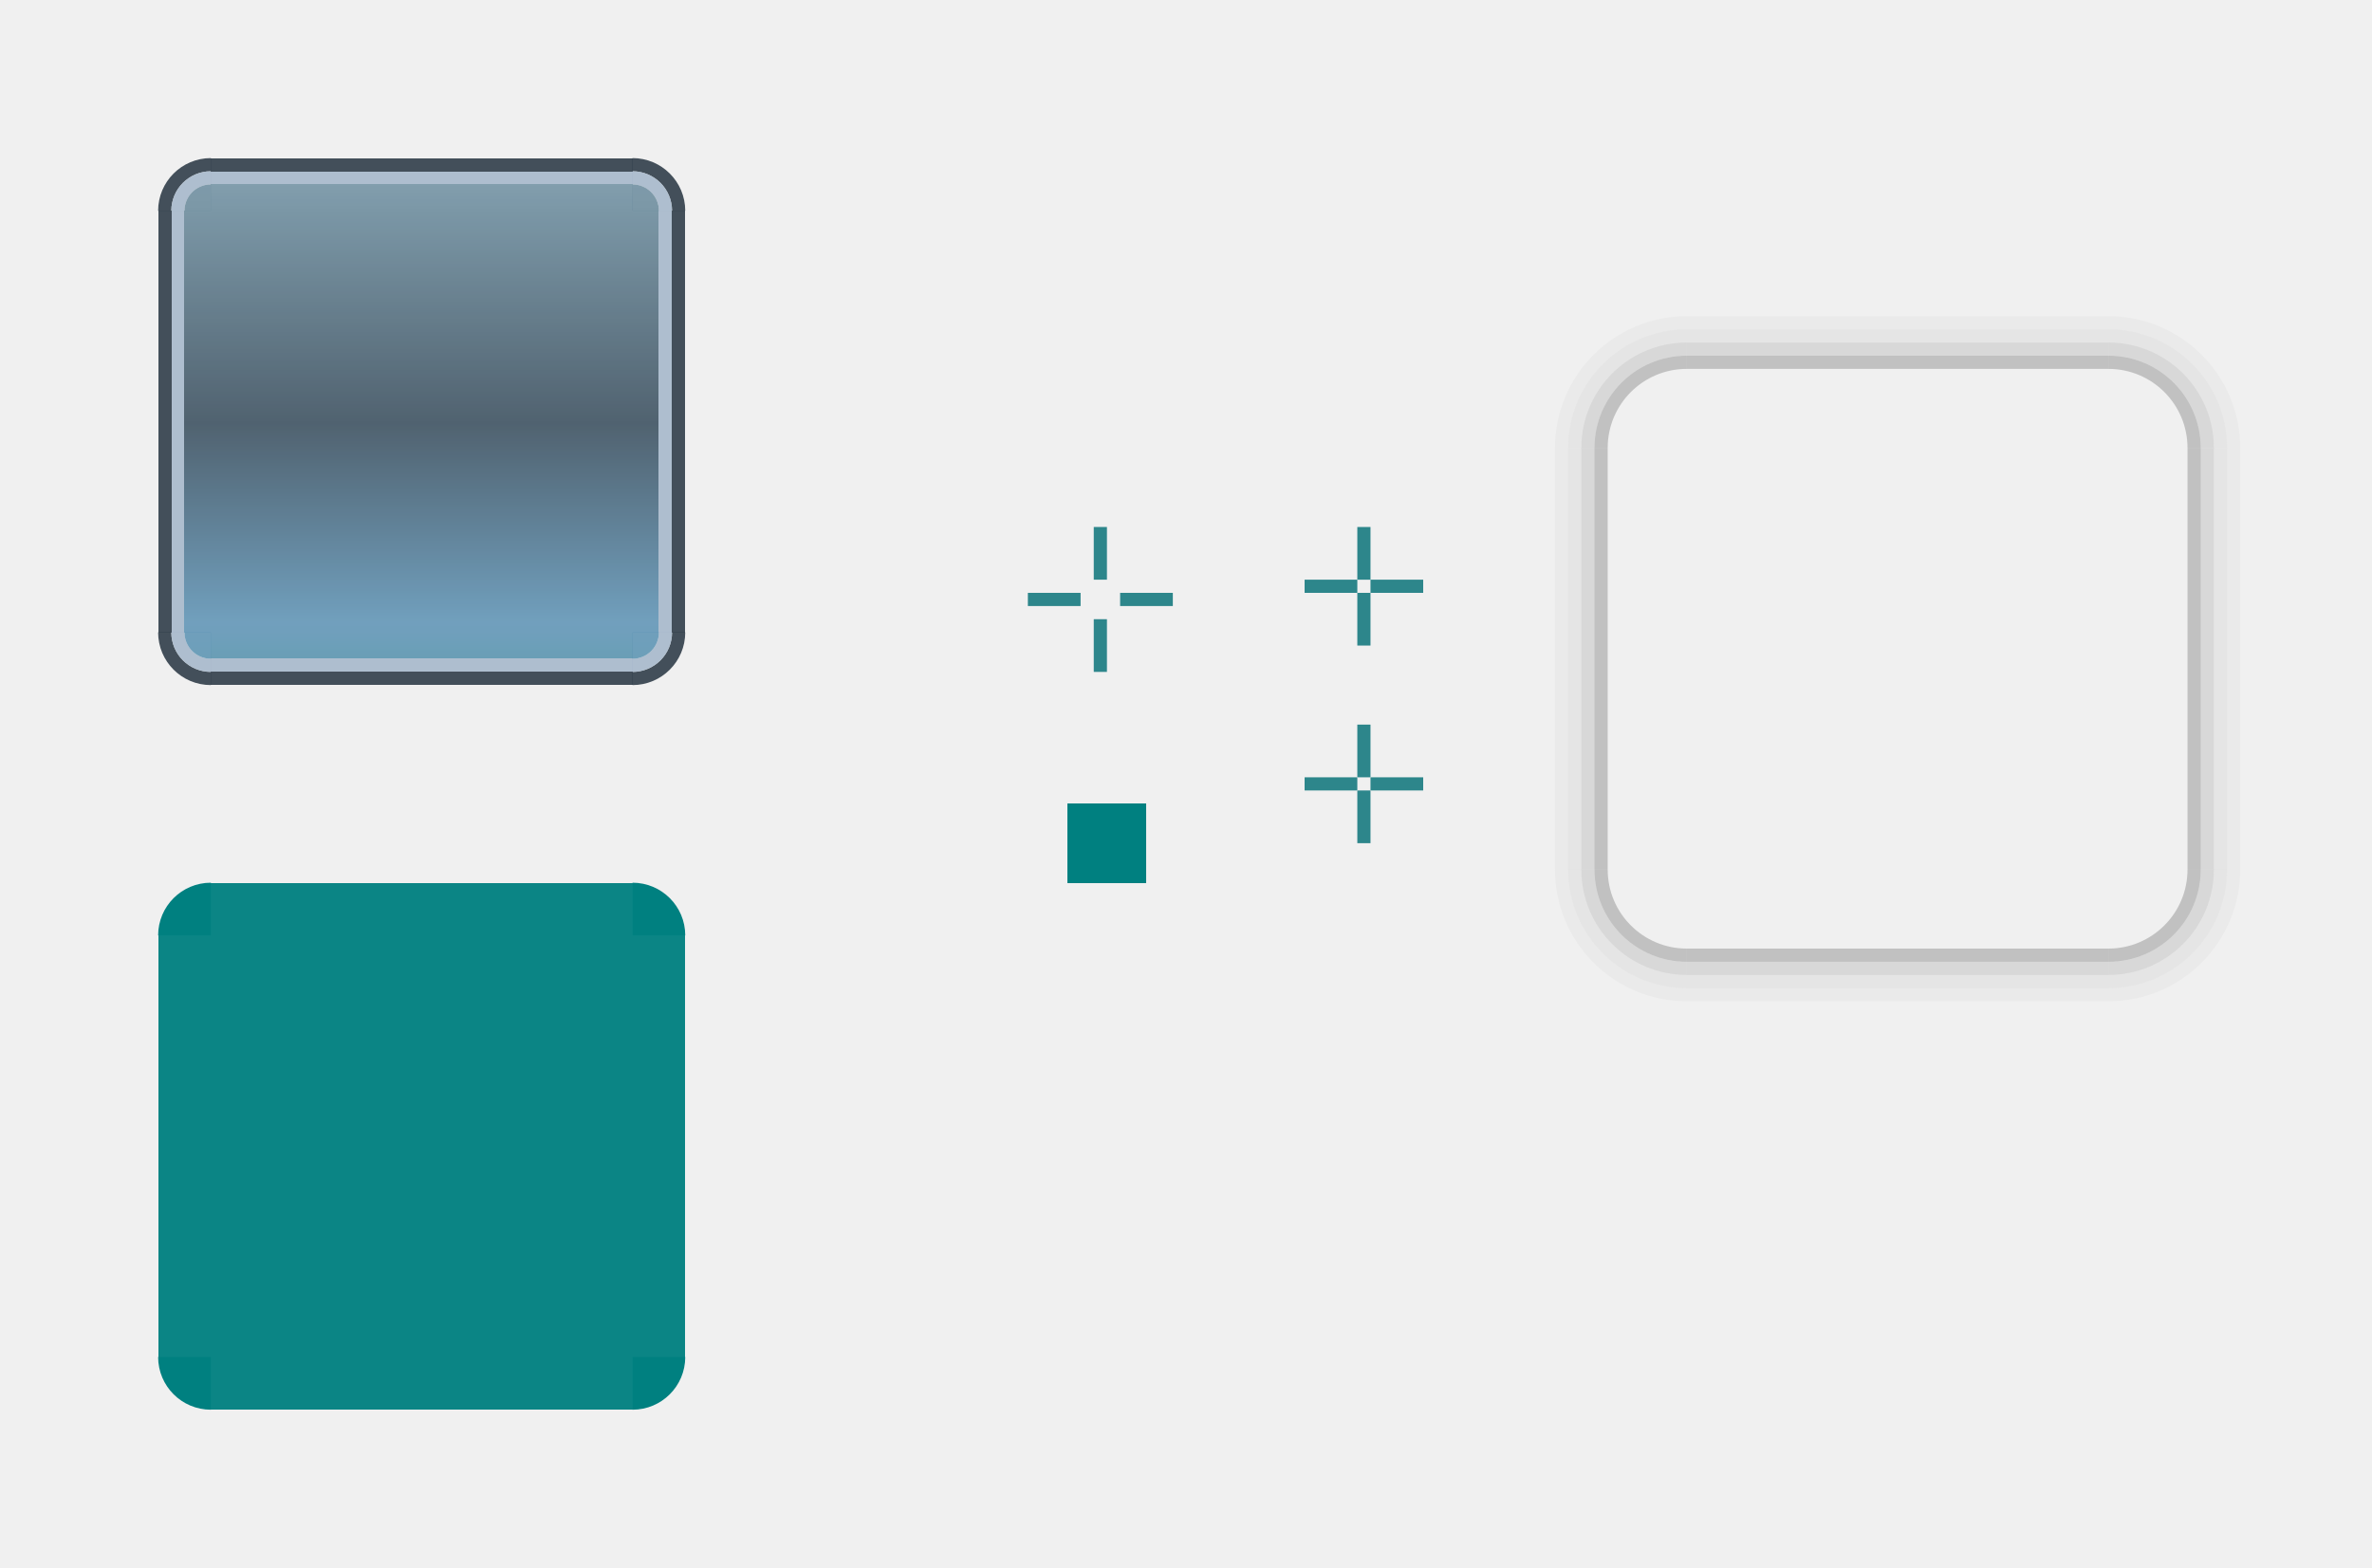
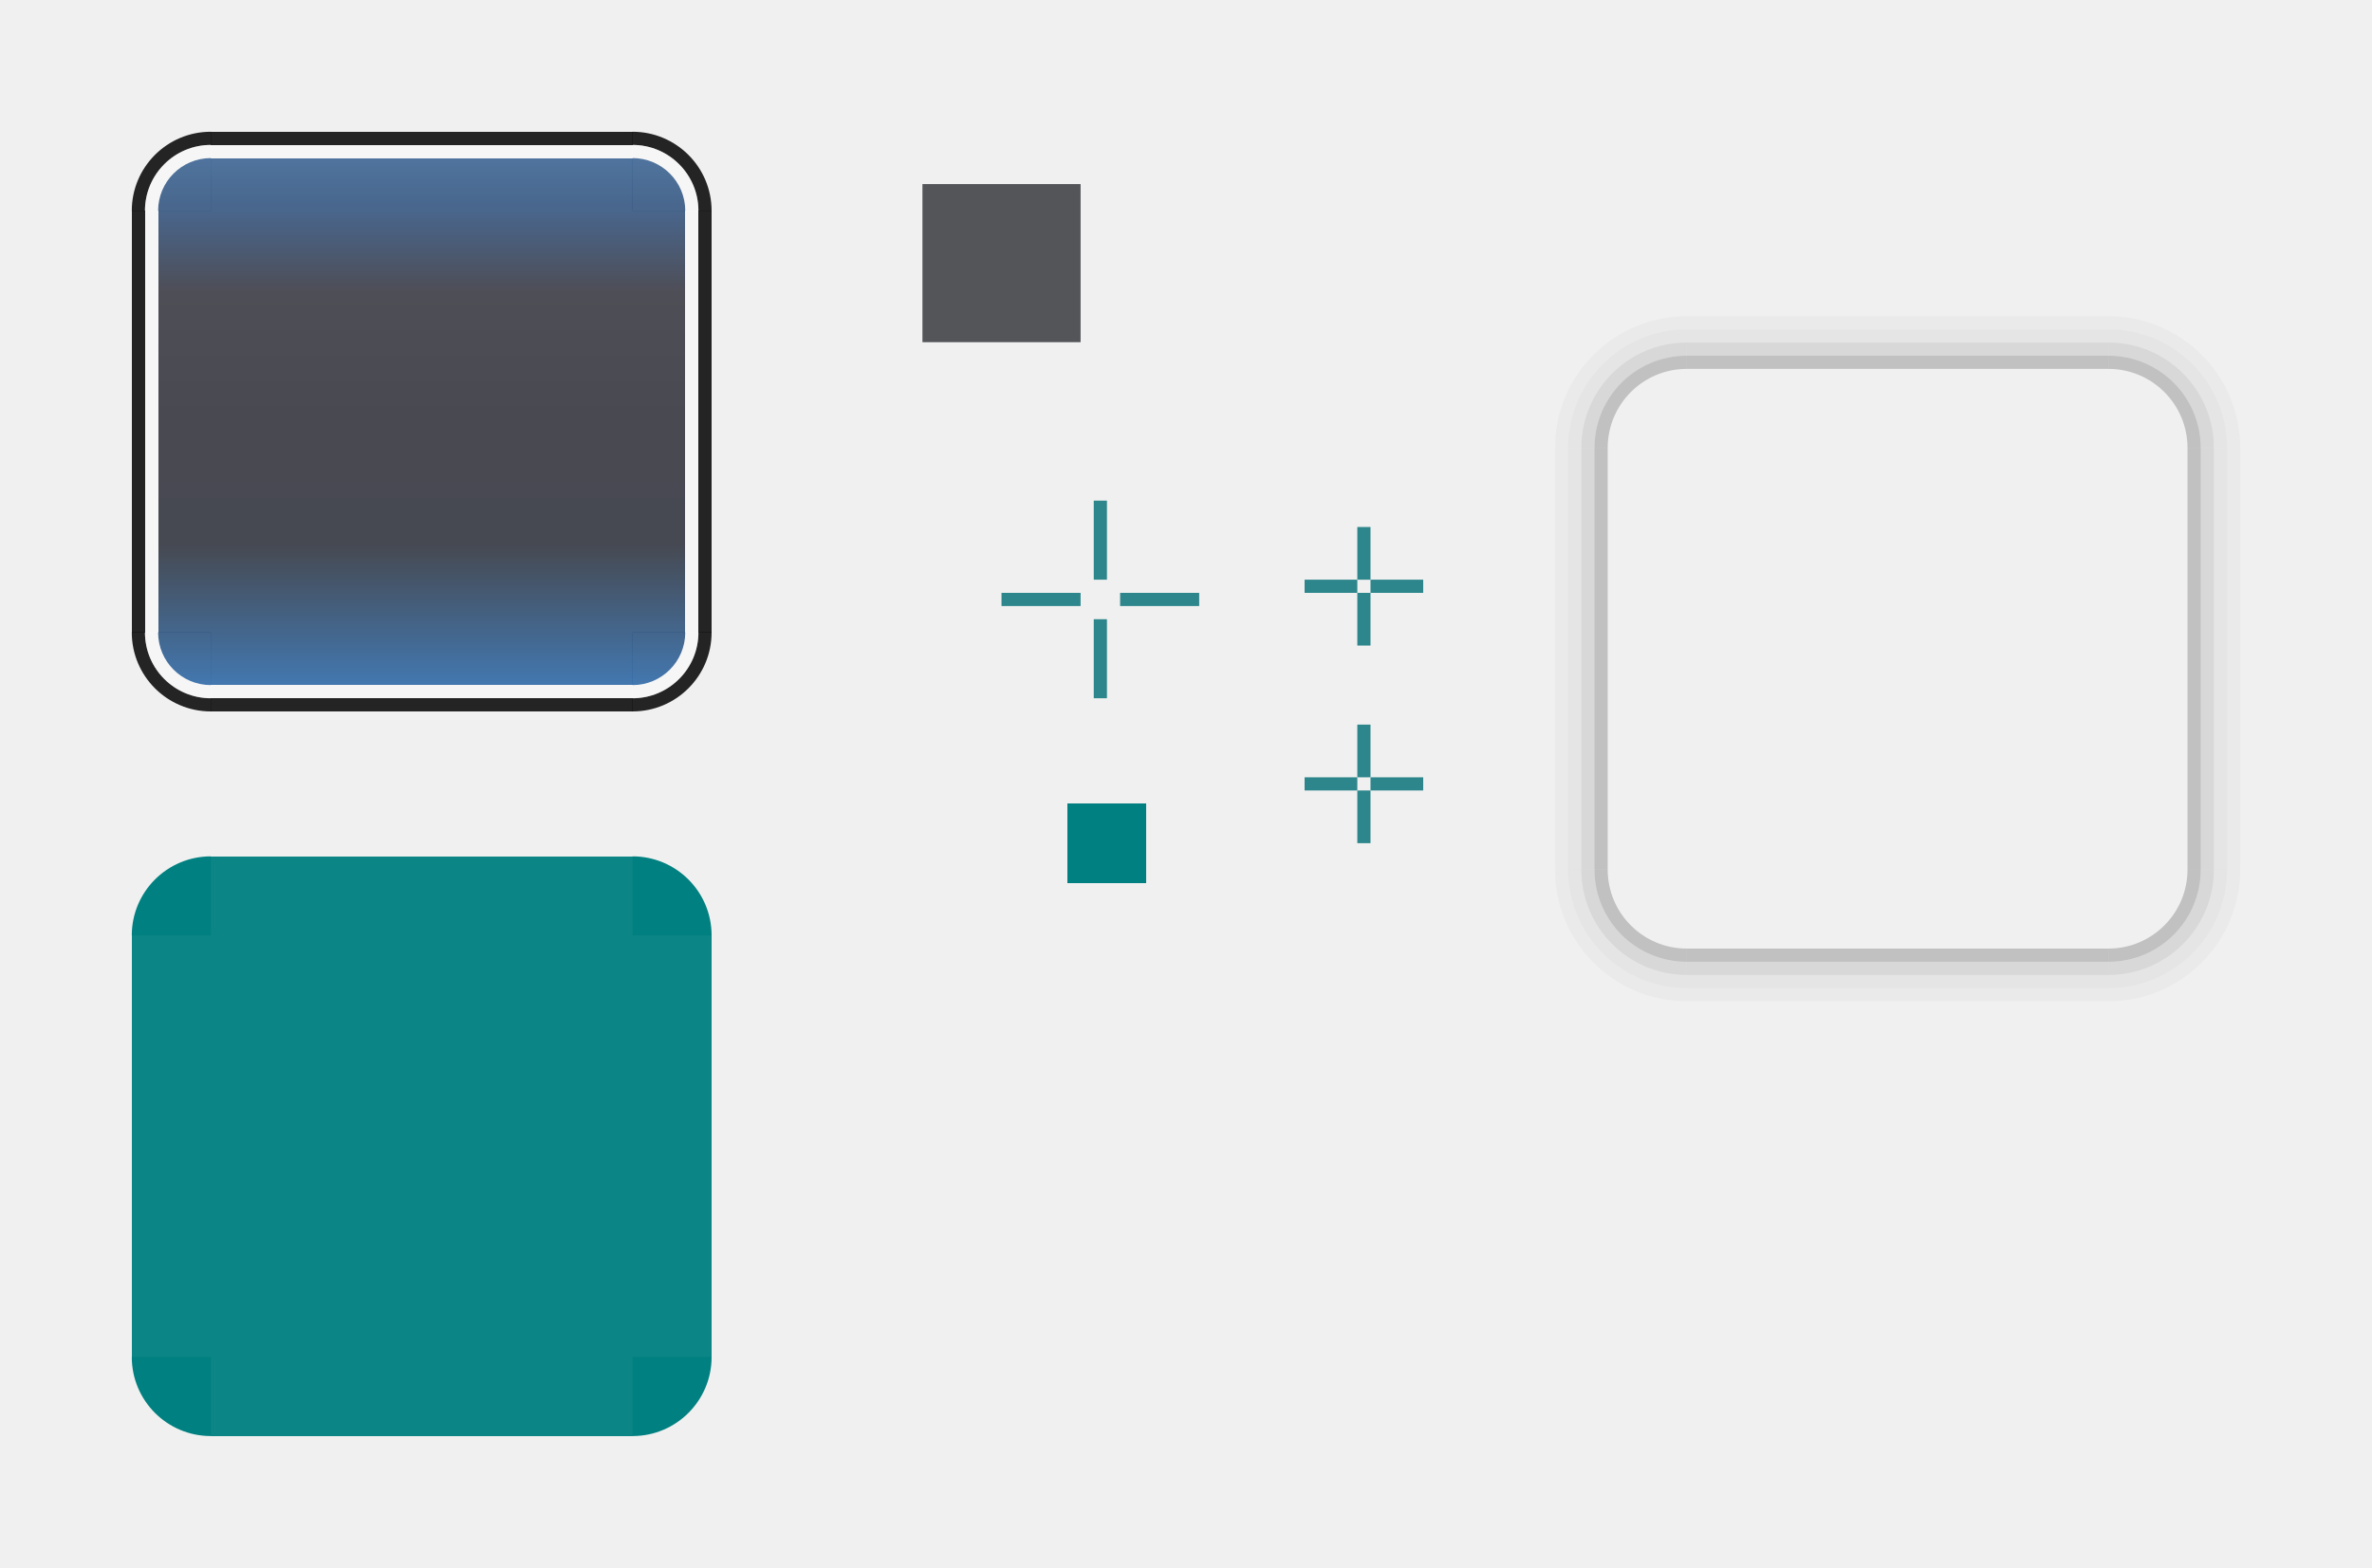
<svg xmlns="http://www.w3.org/2000/svg" xmlns:xlink="http://www.w3.org/1999/xlink" width="180" height="119" viewBox="0 0 180 119" version="1.1" id="svg8">
  <defs id="defs2">
-     <linearGradient id="linearGradient984">
-       <stop style="stop-color:#528fab;stop-opacity:1" offset="0" id="stop973" />
-       <stop id="stop975" offset="0.119" style="stop-color:#5a91b4;stop-opacity:1" />
-       <stop id="stop977" offset="0.497" style="stop-color:#344959;stop-opacity:1" />
-       <stop style="stop-color:#668799;stop-opacity:1" offset="1" id="stop979" />
-       <stop style="stop-color:#6e8fa1;stop-opacity:1" offset="1" id="stop981" />
+     <linearGradient id="linearGradient7278">
+       <stop id="stop7266" offset="0" style="stop-color:#2462a4;stop-opacity:1;" />
+       <stop style="stop-color:#282c36;stop-opacity:1;" offset="0.266" id="stop7268" />
+       <stop style="stop-color:#2c2c35;stop-opacity:1;" offset="0.505" id="stop7270" />
+       <stop style="stop-color:#31313b;stop-opacity:1;" offset="0.745" id="stop7272" />
+       <stop id="stop7274" offset="0.9" style="stop-color:#2b4d7a;stop-opacity:1;" />
+       <stop id="stop7276" offset="1" style="stop-color:#325e8f;stop-opacity:1;" />
    </linearGradient>
-     <linearGradient id="linearGradient926">
-       <stop id="stop915" offset="0" style="stop-color:#528fab;stop-opacity:1" />
-       <stop style="stop-color:#5a91b4;stop-opacity:1" offset="0.119" id="stop917" />
-       <stop style="stop-color:#344959;stop-opacity:1" offset="0.497" id="stop919" />
-       <stop id="stop921" offset="0.9" style="stop-color:#668799;stop-opacity:1" />
-       <stop id="stop923" offset="1" style="stop-color:#6e8fa1;stop-opacity:1" />
-     </linearGradient>
-     <linearGradient xlink:href="#linearGradient926" id="linearGradient913" x1="-1009.24" y1="91.737" x2="-969.24" y2="91.737" gradientUnits="userSpaceOnUse" />
-     <linearGradient xlink:href="#linearGradient926" id="linearGradient925" x1="-946.24" y1="76.737" x2="-986.24" y2="76.737" gradientUnits="userSpaceOnUse" gradientTransform="matrix(0.4999615,0,0,1,-473.1567,-3.4403654e-6)" />
-     <linearGradient xlink:href="#linearGradient926" id="linearGradient933" x1="-986.24" y1="92.737" x2="-946.24" y2="92.737" gradientUnits="userSpaceOnUse" gradientTransform="matrix(0.5000195,0,0,1,-473.1017,4.8750329e-6)" />
-     <linearGradient xlink:href="#linearGradient926" id="linearGradient975" x1="-950.24" y1="112.737" x2="-950.24" y2="72.737" gradientUnits="userSpaceOnUse" gradientTransform="matrix(0.4999993,0,0,0.9999978,-473.1209,2.4161628e-4)" />
-     <linearGradient xlink:href="#linearGradient926" id="linearGradient983" x1="-950.24" y1="112.737" x2="-950.24" y2="72.737" gradientUnits="userSpaceOnUse" gradientTransform="matrix(0.5000012,0,0,0.999998,-473.1191,2.2122815e-4)" />
-     <linearGradient xlink:href="#linearGradient926" id="linearGradient951" x1="119.737" y1="-1014.24" x2="119.737" y2="-974.24" gradientUnits="userSpaceOnUse" />
-     <linearGradient xlink:href="#linearGradient926" id="linearGradient961" gradientUnits="userSpaceOnUse" x1="119.737" y1="-1014.24" x2="119.737" y2="-974.24" />
-     <linearGradient xlink:href="#linearGradient984" id="linearGradient971" gradientUnits="userSpaceOnUse" x1="119.737" y1="-974.24" x2="119.737" y2="-1014.24" />
-     <linearGradient xlink:href="#linearGradient984" id="linearGradient994" gradientUnits="userSpaceOnUse" x1="119.737" y1="-974.24" x2="119.737" y2="-1014.24" />
+     <linearGradient xlink:href="#linearGradient7278" id="linearGradient913" x1="-1009.24" y1="91.737" x2="-969.24" y2="91.737" gradientUnits="userSpaceOnUse" />
+     <linearGradient xlink:href="#linearGradient7278" id="linearGradient925" x1="-946.24" y1="76.737" x2="-986.24" y2="76.737" gradientUnits="userSpaceOnUse" />
+     <linearGradient xlink:href="#linearGradient7278" id="linearGradient933" x1="-986.24" y1="92.737" x2="-946.24" y2="92.737" gradientUnits="userSpaceOnUse" />
+     <linearGradient xlink:href="#linearGradient7278" id="linearGradient975" x1="-950.24" y1="112.737" x2="-950.24" y2="72.737" gradientUnits="userSpaceOnUse" />
+     <linearGradient xlink:href="#linearGradient7278" id="linearGradient983" x1="-950.24" y1="112.737" x2="-950.24" y2="72.737" gradientUnits="userSpaceOnUse" />
+     <linearGradient xlink:href="#linearGradient7278" id="linearGradient991" x1="115.737" y1="-987.24" x2="115.737" y2="-947.24" gradientUnits="userSpaceOnUse" />
+     <linearGradient xlink:href="#linearGradient7278" id="linearGradient999" x1="115.737" y1="-947.24" x2="115.737" y2="-987.24" gradientUnits="userSpaceOnUse" />
+     <linearGradient xlink:href="#linearGradient7278" id="linearGradient1007" x1="115.737" y1="-987.24" x2="115.737" y2="-947.24" gradientUnits="userSpaceOnUse" />
+     <linearGradient xlink:href="#linearGradient7278" id="linearGradient1015" x1="115.737" y1="-947.24" x2="115.737" y2="-987.24" gradientUnits="userSpaceOnUse" />
  </defs>
  <g id="layer1" transform="translate(-59.73669,-957.2404)">
-     <rect y="997.24" x="142.737" height="4" width="1" id="hint-top-margin" style="opacity:1;fill:#2d868b;fill-opacity:1;stroke:none;stroke-width:0.816;stroke-linecap:round;stroke-miterlimit:4;stroke-dasharray:none;stroke-opacity:1" />
-     <rect style="opacity:1;fill:#2d868b;fill-opacity:1;stroke:none;stroke-width:0.816;stroke-linecap:round;stroke-miterlimit:4;stroke-dasharray:none;stroke-opacity:1" id="hint-bottom-margin" width="1" height="4" x="142.737" y="1004.24" />
-     <rect style="opacity:1;fill:#2d868b;fill-opacity:1;stroke:none;stroke-width:0.816;stroke-linecap:round;stroke-miterlimit:4;stroke-dasharray:none;stroke-opacity:1" id="hint-left-margin" width="4" height="1" x="137.737" y="1002.24" />
-     <rect y="1002.24" x="144.737" height="1" width="4" id="hint-right-margin" style="opacity:1;fill:#2d868b;fill-opacity:1;stroke:none;stroke-width:0.816;stroke-linecap:round;stroke-miterlimit:4;stroke-dasharray:none;stroke-opacity:1" />
+     <rect y="995.24" x="142.737" height="6" width="1" id="hint-top-margin" style="opacity:1;fill:#2d868b;fill-opacity:1;stroke:none;stroke-width:1;stroke-linecap:round;stroke-miterlimit:4;stroke-dasharray:none;stroke-opacity:1" />
+     <rect style="opacity:1;fill:#2d868b;fill-opacity:1;stroke:none;stroke-width:1;stroke-linecap:round;stroke-miterlimit:4;stroke-dasharray:none;stroke-opacity:1" id="hint-bottom-margin" width="1" height="6" x="142.737" y="1004.24" />
+     <rect style="opacity:1;fill:#2d868b;fill-opacity:1;stroke:none;stroke-width:1;stroke-linecap:round;stroke-miterlimit:4;stroke-dasharray:none;stroke-opacity:1" id="hint-left-margin" width="6" height="1" x="135.737" y="1002.24" />
+     <rect y="1002.24" x="144.737" height="1" width="6" id="hint-right-margin" style="opacity:1;fill:#2d868b;fill-opacity:1;stroke:none;stroke-width:1;stroke-linecap:round;stroke-miterlimit:4;stroke-dasharray:none;stroke-opacity:1" />
    <rect y="991.24" x="187.737" height="32" width="32" id="shadow-center" style="opacity:1;fill:none;fill-opacity:1;stroke:none;stroke-width:1;stroke-linecap:round;stroke-miterlimit:4;stroke-dasharray:none;stroke-opacity:1" />
    <rect y="997.241" x="162.737" height="4" width="1" id="shadow-hint-top-margin" style="opacity:1;fill:#2d868b;fill-opacity:1;stroke:none;stroke-width:1;stroke-linecap:round;stroke-miterlimit:4;stroke-dasharray:none;stroke-opacity:1" />
    <rect style="opacity:1;fill:#2d868b;fill-opacity:1;stroke:none;stroke-width:1;stroke-linecap:round;stroke-miterlimit:4;stroke-dasharray:none;stroke-opacity:1" id="shadow-hint-bottom-margin" width="1" height="4" x="162.737" y="1002.24" />
    <rect style="opacity:1;fill:#2d868b;fill-opacity:1;stroke:none;stroke-width:1;stroke-linecap:round;stroke-miterlimit:4;stroke-dasharray:none;stroke-opacity:1" id="shadow-hint-left-margin" width="4" height="1" x="158.737" y="1001.24" />
    <rect y="1001.24" x="163.737" height="1" width="4" id="shadow-hint-right-margin" style="opacity:1;fill:#2d868b;fill-opacity:1;stroke:none;stroke-width:1;stroke-linecap:round;stroke-miterlimit:4;stroke-dasharray:none;stroke-opacity:1" />
    <rect y="140.737" x="-1024.241" height="6" width="6" id="hint-stretch-borders" style="opacity:1;fill:#008080;fill-opacity:1;fill-rule:evenodd;stroke:none;stroke-width:2.149;stroke-linecap:square;stroke-linejoin:miter;stroke-miterlimit:4;stroke-dasharray:none;stroke-opacity:1;paint-order:normal;shape-rendering:crispEdges" transform="rotate(-90)" />
    <g id="shadow-top" transform="translate(-0.9999924,30.00002)">
      <rect style="opacity:1;fill:none;fill-opacity:1;stroke:none;stroke-width:1;stroke-linecap:round;stroke-miterlimit:4;stroke-dasharray:none;stroke-opacity:1" id="rect1911" width="32" height="6" x="188.737" y="955.24" />
      <rect y="954.24" x="188.737" height="1" width="32" id="rect1925" style="opacity:1;fill:#000000;fill-opacity:0.196;stroke:none;stroke-width:1;stroke-linecap:round;stroke-miterlimit:4;stroke-dasharray:none;stroke-opacity:1" />
      <rect style="opacity:1;fill:#000000;fill-opacity:0.098;stroke:none;stroke-width:1;stroke-linecap:round;stroke-miterlimit:4;stroke-dasharray:none;stroke-opacity:1" id="rect868" width="32" height="1" x="188.737" y="953.24" />
      <rect y="952.24" x="188.737" height="1" width="32" id="rect870" style="opacity:1;fill:#000000;fill-opacity:0.047;stroke:none;stroke-width:1;stroke-linecap:round;stroke-miterlimit:4;stroke-dasharray:none;stroke-opacity:1" />
      <rect style="opacity:1;fill:#000000;fill-opacity:0.024;stroke:none;stroke-width:1;stroke-linecap:round;stroke-miterlimit:4;stroke-dasharray:none;stroke-opacity:1" id="rect872" width="32" height="1" x="188.737" y="951.24" />
    </g>
    <g transform="rotate(-90,219.2367,992.7404)" id="shadow-left">
      <rect y="955.24" x="188.737" height="6" width="32" id="rect881" style="opacity:1;fill:none;fill-opacity:1;stroke:none;stroke-width:1;stroke-linecap:round;stroke-miterlimit:4;stroke-dasharray:none;stroke-opacity:1" />
      <rect style="opacity:1;fill:#000000;fill-opacity:0.196;stroke:none;stroke-width:1;stroke-linecap:round;stroke-miterlimit:4;stroke-dasharray:none;stroke-opacity:1" id="rect883" width="32" height="1" x="188.737" y="954.24" />
      <rect y="953.24" x="188.737" height="1" width="32" id="rect885" style="opacity:1;fill:#000000;fill-opacity:0.098;stroke:none;stroke-width:1;stroke-linecap:round;stroke-miterlimit:4;stroke-dasharray:none;stroke-opacity:1" />
      <rect style="opacity:1;fill:#000000;fill-opacity:0.047;stroke:none;stroke-width:1;stroke-linecap:round;stroke-miterlimit:4;stroke-dasharray:none;stroke-opacity:1" id="rect887" width="32" height="1" x="188.737" y="952.24" />
      <rect y="951.24" x="188.737" height="1" width="32" id="rect889" style="opacity:1;fill:#000000;fill-opacity:0.024;stroke:none;stroke-width:1;stroke-linecap:round;stroke-miterlimit:4;stroke-dasharray:none;stroke-opacity:1" />
    </g>
    <g transform="matrix(1,0,0,-1,-0.9999924,1984.481)" id="shadow-bottom">
      <rect y="955.24" x="188.737" height="6" width="32" id="rect893" style="opacity:1;fill:none;fill-opacity:1;stroke:none;stroke-width:1;stroke-linecap:round;stroke-miterlimit:4;stroke-dasharray:none;stroke-opacity:1" />
      <rect style="opacity:1;fill:#000000;fill-opacity:0.196;stroke:none;stroke-width:1;stroke-linecap:round;stroke-miterlimit:4;stroke-dasharray:none;stroke-opacity:1" id="rect895" width="32" height="1" x="188.737" y="954.24" />
      <rect y="953.24" x="188.737" height="1" width="32" id="rect897" style="opacity:1;fill:#000000;fill-opacity:0.098;stroke:none;stroke-width:1;stroke-linecap:round;stroke-miterlimit:4;stroke-dasharray:none;stroke-opacity:1" />
      <rect style="opacity:1;fill:#000000;fill-opacity:0.047;stroke:none;stroke-width:1;stroke-linecap:round;stroke-miterlimit:4;stroke-dasharray:none;stroke-opacity:1" id="rect899" width="32" height="1" x="188.737" y="952.24" />
      <rect y="951.24" x="188.737" height="1" width="32" id="rect901" style="opacity:1;fill:#000000;fill-opacity:0.024;stroke:none;stroke-width:1;stroke-linecap:round;stroke-miterlimit:4;stroke-dasharray:none;stroke-opacity:1" />
    </g>
    <g transform="rotate(90,189.2367,991.7404)" id="shadow-right">
      <rect y="955.24" x="188.737" height="6" width="32" id="rect905" style="opacity:1;fill:none;fill-opacity:1;stroke:none;stroke-width:1;stroke-linecap:round;stroke-miterlimit:4;stroke-dasharray:none;stroke-opacity:1" />
      <rect style="opacity:1;fill:#000000;fill-opacity:0.196;stroke:none;stroke-width:1;stroke-linecap:round;stroke-miterlimit:4;stroke-dasharray:none;stroke-opacity:1" id="rect907" width="32" height="1" x="188.737" y="954.24" />
      <rect y="953.24" x="188.737" height="1" width="32" id="rect909" style="opacity:1;fill:#000000;fill-opacity:0.098;stroke:none;stroke-width:1;stroke-linecap:round;stroke-miterlimit:4;stroke-dasharray:none;stroke-opacity:1" />
      <rect style="opacity:1;fill:#000000;fill-opacity:0.047;stroke:none;stroke-width:1;stroke-linecap:round;stroke-miterlimit:4;stroke-dasharray:none;stroke-opacity:1" id="rect911" width="32" height="1" x="188.737" y="952.24" />
      <rect y="951.24" x="188.737" height="1" width="32" id="rect913" style="opacity:1;fill:#000000;fill-opacity:0.024;stroke:none;stroke-width:1;stroke-linecap:round;stroke-miterlimit:4;stroke-dasharray:none;stroke-opacity:1" />
    </g>
    <g id="shadow-topright" transform="translate(-13,43.00001)">
      <path id="path3245" transform="translate(46.7367,930.2404)" d="m 186,8 v 1 a 9,9 0 0 1 9,9 h 1 A 10,10 0 0 0 186,8 Z" style="opacity:1;fill:#000000;fill-opacity:0.024;stroke:none;stroke-width:3;stroke-linecap:round;stroke-miterlimit:4;stroke-dasharray:none;stroke-opacity:1" />
      <path id="path3249" transform="translate(46.7367,930.2404)" d="m 186,9 v 1 a 8,8 0 0 1 8,8 h 1 a 9,9 0 0 0 -9,-9 z" style="opacity:1;fill:#000000;fill-opacity:0.047;stroke:none;stroke-width:3;stroke-linecap:round;stroke-miterlimit:4;stroke-dasharray:none;stroke-opacity:1" />
      <path id="path3254" transform="translate(46.7367,930.2404)" d="m 186,10 v 1 a 7,7 0 0 1 7,7 h 1 a 8,8 0 0 0 -8,-8 z" style="opacity:1;fill:#000000;fill-opacity:0.098;stroke:none;stroke-width:3;stroke-linecap:round;stroke-miterlimit:4;stroke-dasharray:none;stroke-opacity:1" />
      <path id="path3259" transform="translate(46.7367,930.2404)" d="m 186,11 v 1 a 6,6 0 0 1 6,6 h 1 a 7,7 0 0 0 -7,-7 z" style="opacity:1;fill:#000000;fill-opacity:0.196;stroke:none;stroke-width:3;stroke-linecap:round;stroke-miterlimit:4;stroke-dasharray:none;stroke-opacity:1" />
    </g>
    <g transform="matrix(-1,0,0,1,420.4734,43.00001)" id="shadow-topleft">
      <path style="opacity:1;fill:#000000;fill-opacity:0.024;stroke:none;stroke-width:3;stroke-linecap:round;stroke-miterlimit:4;stroke-dasharray:none;stroke-opacity:1" d="m 186,8 v 1 a 9,9 0 0 1 9,9 h 1 A 10,10 0 0 0 186,8 Z" transform="translate(46.7367,930.2404)" id="path3276" />
      <path style="opacity:1;fill:#000000;fill-opacity:0.047;stroke:none;stroke-width:3;stroke-linecap:round;stroke-miterlimit:4;stroke-dasharray:none;stroke-opacity:1" d="m 186,9 v 1 a 8,8 0 0 1 8,8 h 1 a 9,9 0 0 0 -9,-9 z" transform="translate(46.7367,930.2404)" id="path3278" />
      <path style="opacity:1;fill:#000000;fill-opacity:0.098;stroke:none;stroke-width:3;stroke-linecap:round;stroke-miterlimit:4;stroke-dasharray:none;stroke-opacity:1" d="m 186,10 v 1 a 7,7 0 0 1 7,7 h 1 a 8,8 0 0 0 -8,-8 z" transform="translate(46.7367,930.2404)" id="path3280" />
      <path style="opacity:1;fill:#000000;fill-opacity:0.196;stroke:none;stroke-width:3;stroke-linecap:round;stroke-miterlimit:4;stroke-dasharray:none;stroke-opacity:1" d="m 186,11 v 1 a 6,6 0 0 1 6,6 h 1 a 7,7 0 0 0 -7,-7 z" transform="translate(46.7367,930.2404)" id="path3282" />
    </g>
    <g transform="matrix(1,0,0,-1,-13,1971.481)" id="shadow-bottomright">
      <path style="opacity:1;fill:#000000;fill-opacity:0.024;stroke:none;stroke-width:3;stroke-linecap:round;stroke-miterlimit:4;stroke-dasharray:none;stroke-opacity:1" d="m 186,8 v 1 a 9,9 0 0 1 9,9 h 1 A 10,10 0 0 0 186,8 Z" transform="translate(46.7367,930.2404)" id="path3286" />
      <path style="opacity:1;fill:#000000;fill-opacity:0.047;stroke:none;stroke-width:3;stroke-linecap:round;stroke-miterlimit:4;stroke-dasharray:none;stroke-opacity:1" d="m 186,9 v 1 a 8,8 0 0 1 8,8 h 1 a 9,9 0 0 0 -9,-9 z" transform="translate(46.7367,930.2404)" id="path3288" />
      <path style="opacity:1;fill:#000000;fill-opacity:0.098;stroke:none;stroke-width:3;stroke-linecap:round;stroke-miterlimit:4;stroke-dasharray:none;stroke-opacity:1" d="m 186,10 v 1 a 7,7 0 0 1 7,7 h 1 a 8,8 0 0 0 -8,-8 z" transform="translate(46.7367,930.2404)" id="path3290" />
      <path style="opacity:1;fill:#000000;fill-opacity:0.196;stroke:none;stroke-width:3;stroke-linecap:round;stroke-miterlimit:4;stroke-dasharray:none;stroke-opacity:1" d="m 186,11 v 1 a 6,6 0 0 1 6,6 h 1 a 7,7 0 0 0 -7,-7 z" transform="translate(46.7367,930.2404)" id="path3292" />
    </g>
    <g transform="rotate(-180,210.2367,985.7404)" id="shadow-bottomleft">
      <path style="opacity:1;fill:#000000;fill-opacity:0.024;stroke:none;stroke-width:3;stroke-linecap:round;stroke-miterlimit:4;stroke-dasharray:none;stroke-opacity:1" d="m 186,8 v 1 a 9,9 0 0 1 9,9 h 1 A 10,10 0 0 0 186,8 Z" transform="translate(46.7367,930.2404)" id="path3296" />
      <path style="opacity:1;fill:#000000;fill-opacity:0.047;stroke:none;stroke-width:3;stroke-linecap:round;stroke-miterlimit:4;stroke-dasharray:none;stroke-opacity:1" d="m 186,9 v 1 a 8,8 0 0 1 8,8 h 1 a 9,9 0 0 0 -9,-9 z" transform="translate(46.7367,930.2404)" id="path3298" />
      <path style="opacity:1;fill:#000000;fill-opacity:0.098;stroke:none;stroke-width:3;stroke-linecap:round;stroke-miterlimit:4;stroke-dasharray:none;stroke-opacity:1" d="m 186,10 v 1 a 7,7 0 0 1 7,7 h 1 a 8,8 0 0 0 -8,-8 z" transform="translate(46.7367,930.2404)" id="path3300" />
      <path style="opacity:1;fill:#000000;fill-opacity:0.196;stroke:none;stroke-width:3;stroke-linecap:round;stroke-miterlimit:4;stroke-dasharray:none;stroke-opacity:1" d="m 186,11 v 1 a 6,6 0 0 1 6,6 h 1 a 7,7 0 0 0 -7,-7 z" transform="translate(46.7367,930.2404)" id="path3302" />
    </g>
-     <rect y="75.737" x="-1005.24" height="32" width="32" id="center" style="opacity:0.85;fill:url(#linearGradient913);fill-opacity:1;fill-rule:evenodd;stroke:none;stroke-width:2.149;stroke-linecap:square;stroke-linejoin:miter;stroke-miterlimit:4;stroke-dasharray:none;stroke-opacity:1;paint-order:normal;shape-rendering:crispEdges" transform="rotate(-90)" />
-     <g id="top" transform="translate(-1,24.99996)">
-       <rect transform="rotate(-90)" style="opacity:0.85;fill:#25333f;fill-opacity:1;fill-rule:evenodd;stroke:none;stroke-width:2.149;stroke-linecap:square;stroke-linejoin:miter;stroke-miterlimit:4;stroke-dasharray:none;stroke-opacity:1;paint-order:normal;shape-rendering:crispEdges" id="rect892" width="1" height="32" x="-945.24" y="76.737" />
-       <rect y="76.737" x="-946.24" height="32" width="1" id="rect886" style="opacity:0.85;fill:#a2b5c9;fill-opacity:1;fill-rule:evenodd;stroke:none;stroke-width:2.149;stroke-linecap:square;stroke-linejoin:miter;stroke-miterlimit:4;stroke-dasharray:none;stroke-opacity:1;paint-order:normal;shape-rendering:crispEdges" transform="rotate(-90)" />
-       <rect transform="rotate(-90)" style="opacity:0.85;fill:url(#linearGradient933);fill-opacity:1;fill-rule:evenodd;stroke:none;stroke-width:1.52;stroke-linecap:square;stroke-linejoin:miter;stroke-miterlimit:4;stroke-dasharray:none;stroke-opacity:1;paint-order:normal;shape-rendering:crispEdges" id="rect3136" width="2" height="32" x="-948.24" y="76.737" />
+     <rect y="75.737" x="-1005.24" height="32" width="32" id="center" style="opacity:0.85;fill:url(#linearGradient913);fill-opacity:1.0;fill-rule:evenodd;stroke:none;stroke-width:2.149;stroke-linecap:square;stroke-linejoin:miter;stroke-miterlimit:4;stroke-dasharray:none;stroke-opacity:1;paint-order:normal;shape-rendering:crispEdges" transform="rotate(-90)" />
+     <g id="topright" transform="translate(-8.000002,21.99994)">
+       <path id="path3117" transform="translate(46.7367,930.2404)" d="m 69,15 v 1 a 5,5 0 0 1 5,5 h 1 a 6,6 0 0 0 -6,-6 z" style="opacity:1;fill:#000000;fill-opacity:0.85;stroke:none;stroke-width:3;stroke-linecap:round;stroke-miterlimit:4;stroke-dasharray:none;stroke-opacity:1" />
+       <path id="path3121" transform="translate(46.7367,930.2404)" d="m 69,16 v 1 a 4,4 0 0 1 4,4 h 1 a 5,5 0 0 0 -5,-5 z" style="opacity:1;fill:#ffffff;fill-opacity:0.4;stroke:none;stroke-width:3;stroke-linecap:round;stroke-miterlimit:4;stroke-dasharray:none;stroke-opacity:1" />
+       <path transform="scale(1,-1)" d="m 119.737,-951.24 a 4,4 0 0 1 -4,4 l 0,-4 z" id="path3126" style="opacity:0.85;fill:url(#linearGradient991);fill-opacity:1.0;stroke:none;stroke-width:3;stroke-linecap:round;stroke-miterlimit:4;stroke-dasharray:none;stroke-opacity:1" />
    </g>
-     <g transform="rotate(90,79.73669,976.2404)" id="right">
-       <rect y="76.737" x="-945.24" height="32" width="1" id="rect3151" style="opacity:0.85;fill:#25333f;fill-opacity:1;fill-rule:evenodd;stroke:none;stroke-width:2.149;stroke-linecap:square;stroke-linejoin:miter;stroke-miterlimit:4;stroke-dasharray:none;stroke-opacity:1;paint-order:normal;shape-rendering:crispEdges" transform="rotate(-90)" />
-       <rect transform="rotate(-90)" style="opacity:0.85;fill:#a2b5c9;fill-opacity:1;fill-rule:evenodd;stroke:none;stroke-width:2.149;stroke-linecap:square;stroke-linejoin:miter;stroke-miterlimit:4;stroke-dasharray:none;stroke-opacity:1;paint-order:normal;shape-rendering:crispEdges" id="rect3153" width="1" height="32" x="-946.24" y="76.737" />
-       <rect y="76.737" x="-948.24" height="32" width="2" id="rect3155" style="opacity:0.85;fill:url(#linearGradient975);fill-opacity:1;fill-rule:evenodd;stroke:none;stroke-width:1.52;stroke-linecap:square;stroke-linejoin:miter;stroke-miterlimit:4;stroke-dasharray:none;stroke-opacity:1;paint-order:normal;shape-rendering:crispEdges" transform="rotate(-90)" />
+     <g id="top" transform="translate(-1.000002,22.99994)">
+       <rect transform="rotate(-90)" style="opacity:1;fill:#000000;fill-opacity:0.85;fill-rule:evenodd;stroke:none;stroke-width:2.149;stroke-linecap:square;stroke-linejoin:miter;stroke-miterlimit:4;stroke-dasharray:none;stroke-opacity:1;paint-order:normal;shape-rendering:crispEdges" id="rect892" width="1" height="32" x="-945.24" y="76.737" />
+       <rect y="76.737" x="-946.24" height="32" width="1" id="rect886" style="opacity:1;fill:#ffffff;fill-opacity:0.4;fill-rule:evenodd;stroke:none;stroke-width:2.149;stroke-linecap:square;stroke-linejoin:miter;stroke-miterlimit:4;stroke-dasharray:none;stroke-opacity:1;paint-order:normal;shape-rendering:crispEdges" transform="rotate(-90)" />
+       <rect transform="rotate(-90)" style="opacity:0.85;fill:url(#linearGradient933);fill-opacity:1.0;fill-rule:evenodd;stroke:none;stroke-width:2.149;stroke-linecap:square;stroke-linejoin:miter;stroke-miterlimit:4;stroke-dasharray:none;stroke-opacity:1;paint-order:normal;shape-rendering:crispEdges" id="rect3136" width="4" height="32" x="-950.24" y="76.737" />
    </g>
-     <g id="left" transform="matrix(0,1,1,0,-872.5037,896.5037)">
-       <rect transform="rotate(-90)" style="opacity:0.85;fill:#25333f;fill-opacity:1;fill-rule:evenodd;stroke:none;stroke-width:2.149;stroke-linecap:square;stroke-linejoin:miter;stroke-miterlimit:4;stroke-dasharray:none;stroke-opacity:1;paint-order:normal;shape-rendering:crispEdges" id="rect3185" width="1" height="32" x="-945.24" y="76.737" />
-       <rect y="76.737" x="-946.24" height="32" width="1" id="rect3187" style="opacity:0.85;fill:#a2b5c9;fill-opacity:1;fill-rule:evenodd;stroke:none;stroke-width:2.149;stroke-linecap:square;stroke-linejoin:miter;stroke-miterlimit:4;stroke-dasharray:none;stroke-opacity:1;paint-order:normal;shape-rendering:crispEdges" transform="rotate(-90)" />
-       <rect transform="rotate(-90)" style="opacity:0.85;fill:url(#linearGradient983);fill-opacity:1;fill-rule:evenodd;stroke:none;stroke-width:1.52;stroke-linecap:square;stroke-linejoin:miter;stroke-miterlimit:4;stroke-dasharray:none;stroke-opacity:1;paint-order:normal;shape-rendering:crispEdges" id="rect3189" width="2" height="32" x="-948.24" y="76.737" />
+     <g transform="rotate(90,80.73673,977.2404)" id="right">
+       <rect y="76.737" x="-945.24" height="32" width="1" id="rect3151" style="opacity:1;fill:#000000;fill-opacity:0.85;fill-rule:evenodd;stroke:none;stroke-width:2.149;stroke-linecap:square;stroke-linejoin:miter;stroke-miterlimit:4;stroke-dasharray:none;stroke-opacity:1;paint-order:normal;shape-rendering:crispEdges" transform="rotate(-90)" />
+       <rect transform="rotate(-90)" style="opacity:1;fill:#ffffff;fill-opacity:0.4;fill-rule:evenodd;stroke:none;stroke-width:2.149;stroke-linecap:square;stroke-linejoin:miter;stroke-miterlimit:4;stroke-dasharray:none;stroke-opacity:1;paint-order:normal;shape-rendering:crispEdges" id="rect3153" width="1" height="32" x="-946.24" y="76.737" />
+       <rect y="76.737" x="-950.24" height="32" width="4" id="rect3155" style="opacity:0.85;fill:url(#linearGradient975);fill-opacity:1.0;fill-rule:evenodd;stroke:none;stroke-width:2.149;stroke-linecap:square;stroke-linejoin:miter;stroke-miterlimit:4;stroke-dasharray:none;stroke-opacity:1;paint-order:normal;shape-rendering:crispEdges" transform="rotate(-90)" />
    </g>
-     <g transform="matrix(1,0,0,-1,-1,1953.481)" id="bottom">
-       <rect y="76.737" x="-945.24" height="32" width="1" id="rect3195" style="opacity:0.85;fill:#25333f;fill-opacity:1;fill-rule:evenodd;stroke:none;stroke-width:2.149;stroke-linecap:square;stroke-linejoin:miter;stroke-miterlimit:4;stroke-dasharray:none;stroke-opacity:1;paint-order:normal;shape-rendering:crispEdges" transform="rotate(-90)" />
-       <rect transform="rotate(-90)" style="opacity:0.85;fill:#a2b5c9;fill-opacity:1;fill-rule:evenodd;stroke:none;stroke-width:2.149;stroke-linecap:square;stroke-linejoin:miter;stroke-miterlimit:4;stroke-dasharray:none;stroke-opacity:1;paint-order:normal;shape-rendering:crispEdges" id="rect3197" width="1" height="32" x="-946.24" y="76.737" />
-       <rect y="76.737" x="-948.24" height="32" width="2" id="rect3199" style="opacity:0.85;fill:url(#linearGradient925);fill-opacity:1;fill-rule:evenodd;stroke:none;stroke-width:1.52;stroke-linecap:square;stroke-linejoin:miter;stroke-miterlimit:4;stroke-dasharray:none;stroke-opacity:1;paint-order:normal;shape-rendering:crispEdges" transform="rotate(-90)" />
+     <g transform="matrix(-1,0,0,1,191.4734,21.99994)" id="topleft">
+       <path style="opacity:1;fill:#000000;fill-opacity:0.85;stroke:none;stroke-width:3;stroke-linecap:round;stroke-miterlimit:4;stroke-dasharray:none;stroke-opacity:1" d="m 69,15 v 1 a 5,5 0 0 1 5,5 h 1 a 6,6 0 0 0 -6,-6 z" transform="translate(46.7367,930.2404)" id="path3175" />
+       <path style="opacity:1;fill:#ffffff;fill-opacity:0.4;stroke:none;stroke-width:3;stroke-linecap:round;stroke-miterlimit:4;stroke-dasharray:none;stroke-opacity:1" d="m 69,16 v 1 a 4,4 0 0 1 4,4 h 1 a 5,5 0 0 0 -5,-5 z" transform="translate(46.7367,930.2404)" id="path3177" />
+       <path style="opacity:0.85;fill:url(#linearGradient1007);fill-opacity:1.0;stroke:none;stroke-width:3;stroke-linecap:round;stroke-miterlimit:4;stroke-dasharray:none;stroke-opacity:1" id="path3179" d="m 119.737,-951.24 a 4,4 0 0 1 -4,4 l 0,-4 z" transform="scale(1,-1)" />
+     </g>
+     <g id="left" transform="matrix(0,1,1,0,-874.5037,896.5037)">
+       <rect transform="rotate(-90)" style="opacity:1;fill:#000000;fill-opacity:0.85;fill-rule:evenodd;stroke:none;stroke-width:2.149;stroke-linecap:square;stroke-linejoin:miter;stroke-miterlimit:4;stroke-dasharray:none;stroke-opacity:1;paint-order:normal;shape-rendering:crispEdges" id="rect3185" width="1" height="32" x="-945.24" y="76.737" />
+       <rect y="76.737" x="-946.24" height="32" width="1" id="rect3187" style="opacity:1;fill:#ffffff;fill-opacity:0.4;fill-rule:evenodd;stroke:none;stroke-width:2.149;stroke-linecap:square;stroke-linejoin:miter;stroke-miterlimit:4;stroke-dasharray:none;stroke-opacity:1;paint-order:normal;shape-rendering:crispEdges" transform="rotate(-90)" />
+       <rect transform="rotate(-90)" style="opacity:0.85;fill:url(#linearGradient983);fill-opacity:1.0;fill-rule:evenodd;stroke:none;stroke-width:2.149;stroke-linecap:square;stroke-linejoin:miter;stroke-miterlimit:4;stroke-dasharray:none;stroke-opacity:1;paint-order:normal;shape-rendering:crispEdges" id="rect3189" width="4" height="32" x="-950.24" y="76.737" />
+     </g>
+     <g transform="matrix(1,0,0,-1,-1.000002,1955.481)" id="bottom">
+       <rect y="76.737" x="-945.24" height="32" width="1" id="rect3195" style="opacity:1;fill:#000000;fill-opacity:0.85;fill-rule:evenodd;stroke:none;stroke-width:2.149;stroke-linecap:square;stroke-linejoin:miter;stroke-miterlimit:4;stroke-dasharray:none;stroke-opacity:1;paint-order:normal;shape-rendering:crispEdges" transform="rotate(-90)" />
+       <rect transform="rotate(-90)" style="opacity:1;fill:#ffffff;fill-opacity:0.4;fill-rule:evenodd;stroke:none;stroke-width:2.149;stroke-linecap:square;stroke-linejoin:miter;stroke-miterlimit:4;stroke-dasharray:none;stroke-opacity:1;paint-order:normal;shape-rendering:crispEdges" id="rect3197" width="1" height="32" x="-946.24" y="76.737" />
+       <rect y="76.737" x="-950.24" height="32" width="4" id="rect3199" style="opacity:0.85;fill:url(#linearGradient925);fill-opacity:1.0;fill-rule:evenodd;stroke:none;stroke-width:2.149;stroke-linecap:square;stroke-linejoin:miter;stroke-miterlimit:4;stroke-dasharray:none;stroke-opacity:1;paint-order:normal;shape-rendering:crispEdges" transform="rotate(-90)" />
+     </g>
+     <g transform="matrix(1,0,0,-1,-8.000002,1956.481)" id="bottomright">
+       <path style="opacity:1;fill:#000000;fill-opacity:0.85;stroke:none;stroke-width:3;stroke-linecap:round;stroke-miterlimit:4;stroke-dasharray:none;stroke-opacity:1" d="m 69,15 v 1 a 5,5 0 0 1 5,5 h 1 a 6,6 0 0 0 -6,-6 z" transform="translate(46.7367,930.2404)" id="path3225" />
+       <path style="opacity:1;fill:#ffffff;fill-opacity:0.4;stroke:none;stroke-width:3;stroke-linecap:round;stroke-miterlimit:4;stroke-dasharray:none;stroke-opacity:1" d="m 69,16 v 1 a 4,4 0 0 1 4,4 h 1 a 5,5 0 0 0 -5,-5 z" transform="translate(46.7367,930.2404)" id="path3227" />
+       <path style="opacity:0.85;fill:url(#linearGradient999);fill-opacity:1.0;stroke:none;stroke-width:3;stroke-linecap:round;stroke-miterlimit:4;stroke-dasharray:none;stroke-opacity:1" id="path3229" d="m 119.737,-951.24 a 4,4 0 0 1 -4,4 l 0,-4 z" transform="scale(1,-1)" />
+     </g>
+     <g id="bottomleft" transform="rotate(-180,95.7367,978.2404)">
+       <path id="path3235" transform="translate(46.7367,930.2404)" d="m 69,15 v 1 a 5,5 0 0 1 5,5 h 1 a 6,6 0 0 0 -6,-6 z" style="opacity:1;fill:#000000;fill-opacity:0.85;stroke:none;stroke-width:3;stroke-linecap:round;stroke-miterlimit:4;stroke-dasharray:none;stroke-opacity:1" />
+       <path id="path3237" transform="translate(46.7367,930.2404)" d="m 69,16 v 1 a 4,4 0 0 1 4,4 h 1 a 5,5 0 0 0 -5,-5 z" style="opacity:1;fill:#ffffff;fill-opacity:0.4;stroke:none;stroke-width:3;stroke-linecap:round;stroke-miterlimit:4;stroke-dasharray:none;stroke-opacity:1" />
+       <path transform="scale(1,-1)" d="m 119.737,-951.24 a 4,4 0 0 1 -4,4 l 0,-4 z" id="path3239" style="opacity:0.85;fill:url(#linearGradient1015);fill-opacity:1.0;stroke:none;stroke-width:3;stroke-linecap:round;stroke-miterlimit:4;stroke-dasharray:none;stroke-opacity:1" />
    </g>
    <rect style="opacity:1;fill:#2d868b;fill-opacity:1;stroke:none;stroke-width:1;stroke-linecap:round;stroke-miterlimit:4;stroke-dasharray:none;stroke-opacity:1" id="shadow-hint-top-inset" width="1" height="4" x="162.737" y="1012.24" />
    <rect y="1017.24" x="162.737" height="4" width="1" id="shadow-hint-bottom-inset" style="opacity:1;fill:#2d868b;fill-opacity:1;stroke:none;stroke-width:1;stroke-linecap:round;stroke-miterlimit:4;stroke-dasharray:none;stroke-opacity:1" />
    <rect y="1016.24" x="158.737" height="1" width="4" id="shadow-hint-left-inset" style="opacity:1;fill:#2d868b;fill-opacity:1;stroke:none;stroke-width:1;stroke-linecap:round;stroke-miterlimit:4;stroke-dasharray:none;stroke-opacity:1" />
    <rect style="opacity:1;fill:#2d868b;fill-opacity:1;stroke:none;stroke-width:1;stroke-linecap:round;stroke-miterlimit:4;stroke-dasharray:none;stroke-opacity:1" id="shadow-hint-right-inset" width="4" height="1" x="163.737" y="1016.24" />
    <rect y="75.737" x="-1060.241" height="32" width="32" id="mask-center" style="opacity:0.95;fill:#008080;fill-opacity:1;fill-rule:evenodd;stroke:none;stroke-width:2.149;stroke-linecap:square;stroke-linejoin:miter;stroke-miterlimit:4;stroke-dasharray:none;stroke-opacity:1;paint-order:normal;shape-rendering:crispEdges" transform="rotate(-90)" />
-     <path d="m 111.737,1060.241 a 4,4 0 0 1 -4,4 l 0,-4 z" id="mask-bottomright" style="opacity:1;fill:#008080;fill-opacity:1;stroke:none;stroke-width:24.787;stroke-linecap:round;stroke-linejoin:bevel;stroke-miterlimit:4;stroke-dasharray:none;stroke-opacity:1" />
-     <path transform="scale(1,-1)" style="opacity:1;fill:#008080;fill-opacity:1;stroke:none;stroke-width:24.787;stroke-linecap:round;stroke-linejoin:bevel;stroke-miterlimit:4;stroke-dasharray:none;stroke-opacity:1" id="mask-topright" d="m 111.737,-1028.241 a 4,4 0 0 1 -4,4 l 0,-4 z" />
-     <path transform="scale(-1,1)" style="opacity:1;fill:#008080;fill-opacity:1;stroke:none;stroke-width:24.787;stroke-linecap:round;stroke-linejoin:bevel;stroke-miterlimit:4;stroke-dasharray:none;stroke-opacity:1" id="mask-bottomleft" d="m -71.737,1060.241 a 4,4 0 0 1 -4,4 l 0,-4 z" />
-     <path transform="scale(-1)" style="opacity:1;fill:#008080;fill-opacity:1;stroke:none;stroke-width:24.787;stroke-linecap:round;stroke-linejoin:bevel;stroke-miterlimit:4;stroke-dasharray:none;stroke-opacity:1" id="mask-topleft" d="m -71.737,-1028.241 a 4,4 0 0 1 -4,4 l 0,-4 z" />
-     <rect transform="rotate(-90)" style="opacity:0.95;fill:#008080;fill-opacity:1;fill-rule:evenodd;stroke:none;stroke-width:0.76;stroke-linecap:square;stroke-linejoin:miter;stroke-miterlimit:4;stroke-dasharray:none;stroke-opacity:1;paint-order:normal;shape-rendering:crispEdges" id="mask-left" width="32" height="4" x="-1060.241" y="71.737" />
-     <rect y="107.737" x="-1060.241" height="4" width="32" id="mask-right" style="opacity:0.95;fill:#008080;fill-opacity:1;fill-rule:evenodd;stroke:none;stroke-width:0.76;stroke-linecap:square;stroke-linejoin:miter;stroke-miterlimit:4;stroke-dasharray:none;stroke-opacity:1;paint-order:normal;shape-rendering:crispEdges" transform="rotate(-90)" />
-     <rect transform="rotate(-90)" style="opacity:0.95;fill:#008080;fill-opacity:1;fill-rule:evenodd;stroke:none;stroke-width:0.76;stroke-linecap:square;stroke-linejoin:miter;stroke-miterlimit:4;stroke-dasharray:none;stroke-opacity:1;paint-order:normal;shape-rendering:crispEdges" id="mask-bottom" width="4" height="32" x="-1064.241" y="75.737" />
-     <rect y="75.737" x="-1028.241" height="32" width="4" id="mask-top" style="opacity:0.95;fill:#008080;fill-opacity:1;fill-rule:evenodd;stroke:none;stroke-width:0.76;stroke-linecap:square;stroke-linejoin:miter;stroke-miterlimit:4;stroke-dasharray:none;stroke-opacity:1;paint-order:normal;shape-rendering:crispEdges" transform="rotate(-90)" />
-     <g id="topright" transform="translate(-11.99999,-4.99998)">
-       <path id="path928" transform="translate(59.73669,957.2404)" d="m 60,17 v 1 a 3,3 0 0 1 3,3 h 1 a 4,4 0 0 0 -4,-4 z" style="opacity:0.85;fill:#25333f;fill-opacity:1;stroke:none;stroke-width:17.092;stroke-linecap:round;stroke-linejoin:bevel;stroke-miterlimit:4;stroke-dasharray:none;stroke-opacity:1" />
-       <path id="path932" transform="translate(59.73669,957.2404)" d="m 60,18 v 1 a 2,2 0 0 1 2,2 h 1 a 3,3 0 0 0 -3,-3 z" style="opacity:0.85;fill:#a2b5c9;fill-opacity:1;stroke:none;stroke-width:12.819;stroke-linecap:round;stroke-linejoin:bevel;stroke-miterlimit:4;stroke-dasharray:none;stroke-opacity:1" />
-       <path transform="scale(1,-1)" d="m 121.737,-978.24 a 2,2 0 0 1 -2,2 l 0,-2 z" id="path937" style="opacity:0.85;fill:url(#linearGradient951);fill-opacity:1;stroke:none;stroke-width:8.546;stroke-linecap:round;stroke-linejoin:bevel;stroke-miterlimit:4;stroke-dasharray:none;stroke-opacity:1" />
-     </g>
-     <g transform="matrix(-1,0,0,1,195.4734,-5)" id="topleft">
-       <path style="opacity:0.85;fill:#25333f;fill-opacity:1;stroke:none;stroke-width:17.092;stroke-linecap:round;stroke-linejoin:bevel;stroke-miterlimit:4;stroke-dasharray:none;stroke-opacity:1" d="m 60,17 v 1 a 3,3 0 0 1 3,3 h 1 a 4,4 0 0 0 -4,-4 z" transform="translate(59.73669,957.2404)" id="path953" />
-       <path style="opacity:0.85;fill:#a2b5c9;fill-opacity:1;stroke:none;stroke-width:12.819;stroke-linecap:round;stroke-linejoin:bevel;stroke-miterlimit:4;stroke-dasharray:none;stroke-opacity:1" d="m 60,18 v 1 a 2,2 0 0 1 2,2 h 1 a 3,3 0 0 0 -3,-3 z" transform="translate(59.73669,957.2404)" id="path955" />
-       <path style="opacity:0.85;fill:url(#linearGradient961);fill-opacity:1;stroke:none;stroke-width:8.546;stroke-linecap:round;stroke-linejoin:bevel;stroke-miterlimit:4;stroke-dasharray:none;stroke-opacity:1" id="path957" d="m 121.737,-978.24 a 2,2 0 0 1 -2,2 l 0,-2 z" transform="scale(1,-1)" />
-     </g>
-     <g transform="matrix(1,0,0,-1,-11.99999,1983.481)" id="bottomright">
-       <path style="opacity:0.85;fill:#25333f;fill-opacity:1;stroke:none;stroke-width:17.092;stroke-linecap:round;stroke-linejoin:bevel;stroke-miterlimit:4;stroke-dasharray:none;stroke-opacity:1" d="m 60,17 v 1 a 3,3 0 0 1 3,3 h 1 a 4,4 0 0 0 -4,-4 z" transform="translate(59.73669,957.2404)" id="path963" />
-       <path style="opacity:0.85;fill:#a2b5c9;fill-opacity:1;stroke:none;stroke-width:12.819;stroke-linecap:round;stroke-linejoin:bevel;stroke-miterlimit:4;stroke-dasharray:none;stroke-opacity:1" d="m 60,18 v 1 a 2,2 0 0 1 2,2 h 1 a 3,3 0 0 0 -3,-3 z" transform="translate(59.73669,957.2404)" id="path965" />
-       <path style="opacity:0.85;fill:url(#linearGradient971);fill-opacity:1;stroke:none;stroke-width:8.546;stroke-linecap:round;stroke-linejoin:bevel;stroke-miterlimit:4;stroke-dasharray:none;stroke-opacity:1" id="path967" d="m 121.737,-978.24 a 2,2 0 0 1 -2,2 l 0,-2 z" transform="scale(1,-1)" />
-     </g>
-     <g id="bottomleft" transform="rotate(-180,97.73669,991.7404)">
-       <path id="path986" transform="translate(59.73669,957.2404)" d="m 60,17 v 1 a 3,3 0 0 1 3,3 h 1 a 4,4 0 0 0 -4,-4 z" style="opacity:0.85;fill:#25333f;fill-opacity:1;stroke:none;stroke-width:17.092;stroke-linecap:round;stroke-linejoin:bevel;stroke-miterlimit:4;stroke-dasharray:none;stroke-opacity:1" />
-       <path id="path988" transform="translate(59.73669,957.2404)" d="m 60,18 v 1 a 2,2 0 0 1 2,2 h 1 a 3,3 0 0 0 -3,-3 z" style="opacity:0.85;fill:#a2b5c9;fill-opacity:1;stroke:none;stroke-width:12.819;stroke-linecap:round;stroke-linejoin:bevel;stroke-miterlimit:4;stroke-dasharray:none;stroke-opacity:1" />
-       <path transform="scale(1,-1)" d="m 121.737,-978.24 a 2,2 0 0 1 -2,2 l 0,-2 z" id="path990" style="opacity:0.85;fill:url(#linearGradient994);fill-opacity:1;stroke:none;stroke-width:8.546;stroke-linecap:round;stroke-linejoin:bevel;stroke-miterlimit:4;stroke-dasharray:none;stroke-opacity:1" />
-     </g>
+     <path d="m 113.737,1060.241 a 6,6 0 0 1 -6,6 l 0,-6 z" id="mask-bottomright" style="opacity:1;fill:#008080;fill-opacity:1;stroke:none;stroke-width:37.181;stroke-linecap:round;stroke-linejoin:bevel;stroke-miterlimit:4;stroke-dasharray:none;stroke-opacity:1" />
+     <path transform="scale(1,-1)" style="opacity:1;fill:#008080;fill-opacity:1;stroke:none;stroke-width:37.181;stroke-linecap:round;stroke-linejoin:bevel;stroke-miterlimit:4;stroke-dasharray:none;stroke-opacity:1" id="mask-topright" d="m 113.737,-1028.241 a 6,6 0 0 1 -6,6 l 0,-6 z" />
+     <path transform="scale(-1,1)" style="opacity:1;fill:#008080;fill-opacity:1;stroke:none;stroke-width:37.181;stroke-linecap:round;stroke-linejoin:bevel;stroke-miterlimit:4;stroke-dasharray:none;stroke-opacity:1" id="mask-bottomleft" d="m -69.737,1060.241 a 6,6 0 0 1 -6,6 l 0,-6 z" />
+     <path transform="scale(-1)" style="opacity:1;fill:#008080;fill-opacity:1;stroke:none;stroke-width:37.181;stroke-linecap:round;stroke-linejoin:bevel;stroke-miterlimit:4;stroke-dasharray:none;stroke-opacity:1" id="mask-topleft" d="m -69.737,-1028.241 a 6,6 0 0 1 -6,6 l 0,-6 z" />
+     <rect transform="rotate(-90)" style="opacity:0.95;fill:#008080;fill-opacity:1;fill-rule:evenodd;stroke:none;stroke-width:0.931;stroke-linecap:square;stroke-linejoin:miter;stroke-miterlimit:4;stroke-dasharray:none;stroke-opacity:1;paint-order:normal;shape-rendering:crispEdges" id="mask-left" width="32" height="6" x="-1060.241" y="69.737" />
+     <rect y="107.737" x="-1060.241" height="6" width="32" id="mask-right" style="opacity:0.95;fill:#008080;fill-opacity:1;fill-rule:evenodd;stroke:none;stroke-width:0.931;stroke-linecap:square;stroke-linejoin:miter;stroke-miterlimit:4;stroke-dasharray:none;stroke-opacity:1;paint-order:normal;shape-rendering:crispEdges" transform="rotate(-90)" />
+     <rect transform="rotate(-90)" style="opacity:0.95;fill:#008080;fill-opacity:1;fill-rule:evenodd;stroke:none;stroke-width:0.931;stroke-linecap:square;stroke-linejoin:miter;stroke-miterlimit:4;stroke-dasharray:none;stroke-opacity:1;paint-order:normal;shape-rendering:crispEdges" id="mask-bottom" width="6" height="32" x="-1066.241" y="75.737" />
+     <rect y="75.737" x="-1028.241" height="32" width="6" id="mask-top" style="opacity:0.95;fill:#008080;fill-opacity:1;fill-rule:evenodd;stroke:none;stroke-width:0.931;stroke-linecap:square;stroke-linejoin:miter;stroke-miterlimit:4;stroke-dasharray:none;stroke-opacity:1;paint-order:normal;shape-rendering:crispEdges" transform="rotate(-90)" />
+     <rect style="opacity:0.7;fill:#101218;fill-opacity:1;stroke-width:1.211" id="rect37330" width="12" height="12" x="129.737" y="971.213" />
  </g>
</svg>
